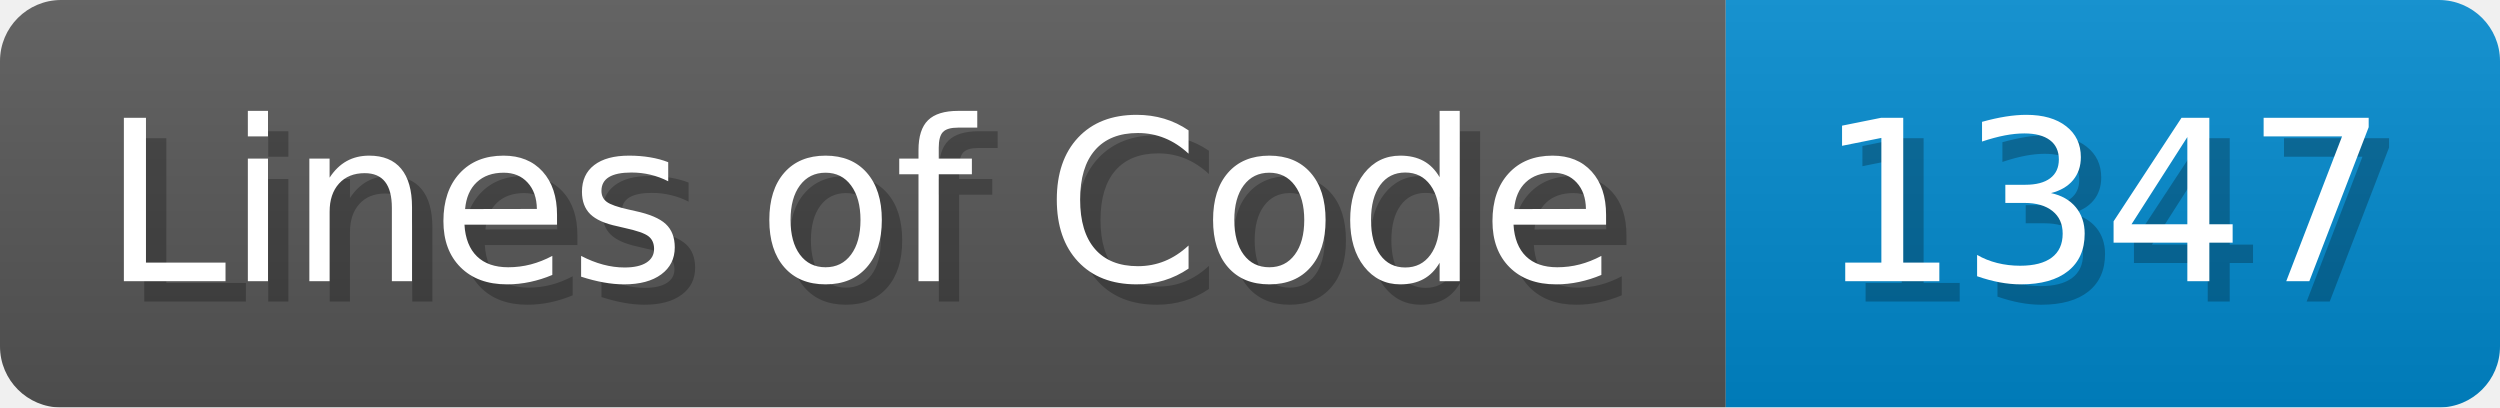
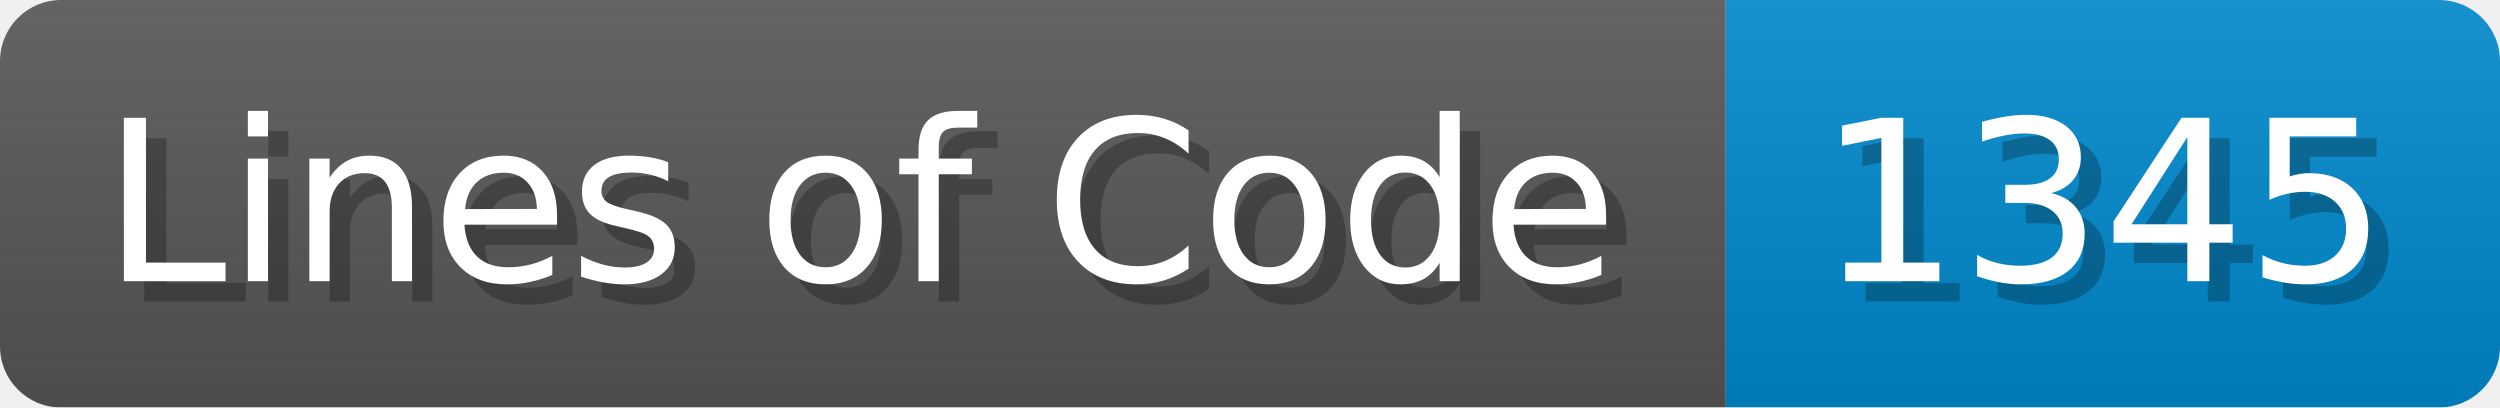
- <svg xmlns="http://www.w3.org/2000/svg" width="122.7" height="20" viewBox="0 0 1227 200" role="img" aria-label="Lines of Code: 1347">
+ <svg xmlns="http://www.w3.org/2000/svg" width="122.7" height="20" viewBox="0 0 1227 200" role="img" aria-label="Lines of Code: 1345">
  <linearGradient id="a" x2="0" y2="100%">
    <stop offset="0" stop-opacity=".1" stop-color="#EEE" />
    <stop offset="1" stop-opacity=".1" />
  </linearGradient>
  <mask id="m">
    <rect width="1227" height="200" rx="30" fill="#FFF" />
  </mask>
  <g mask="url(#m)">
    <rect width="847" height="200" fill="#555" />
    <rect width="380" height="200" fill="#08C" x="847" />
    <rect width="1227" height="200" fill="url(#a)" />
  </g>
  <g aria-hidden="true" fill="#fff" text-anchor="start" font-family="Verdana,DejaVu Sans,sans-serif" font-size="110">
    <text x="60" y="148" textLength="747" fill="#000" opacity="0.25">Lines of Code</text>
    <text x="50" y="138" textLength="747">Lines of Code</text>
-     <text x="902" y="148" textLength="280" fill="#000" opacity="0.25">1347</text>
-     <text x="892" y="138" textLength="280">1347</text>
+     <text x="902" y="148" textLength="280" fill="#000" opacity="0.25">1345</text>
+     <text x="892" y="138" textLength="280">1345</text>
  </g>
</svg>
